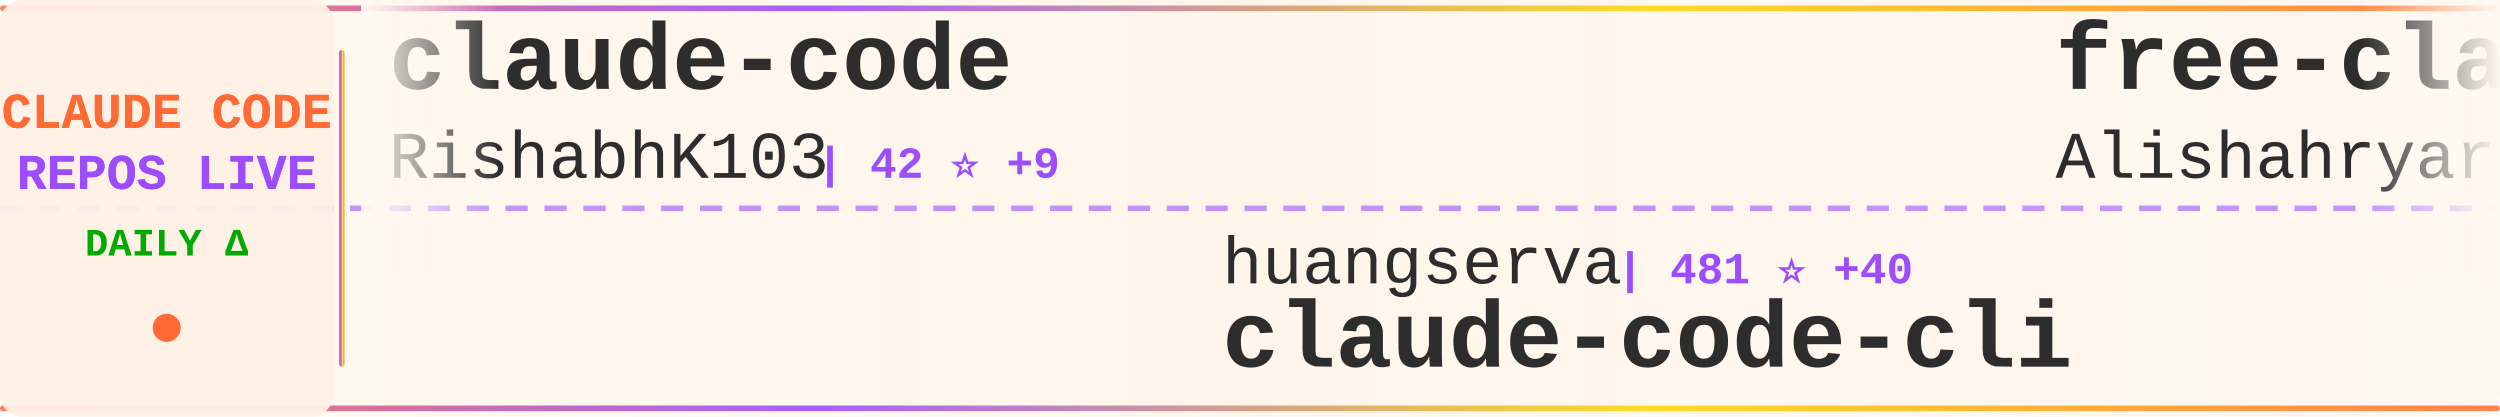
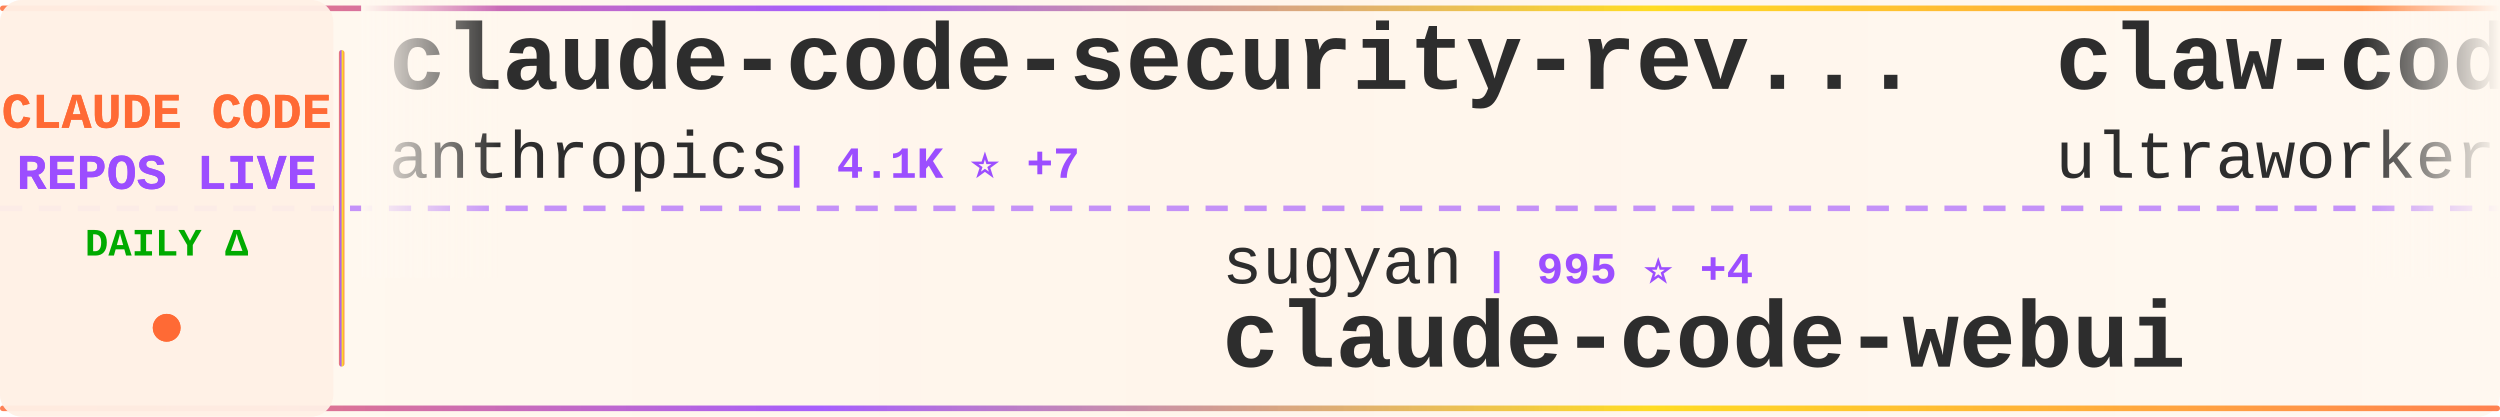
<svg xmlns="http://www.w3.org/2000/svg" width="900" height="150">
  <defs>
    <linearGradient id="tickerBg" x1="0%" y1="0%" x2="100%" y2="0%">
      <stop offset="0%" style="stop-color:#fff8f0;stop-opacity:0.98" />
      <stop offset="50%" style="stop-color:#fff5eb;stop-opacity:1" />
      <stop offset="100%" style="stop-color:#fff8f0;stop-opacity:0.98" />
    </linearGradient>
    <linearGradient id="borderGrad" x1="0%" y1="0%" x2="100%" y2="0%">
      <stop offset="0%" style="stop-color:#FF6B35;stop-opacity:0.85">
        <animate attributeName="stop-opacity" values="0.85;1;0.85" dur="2s" repeatCount="indefinite" />
      </stop>
      <stop offset="33%" style="stop-color:#9C4EFF;stop-opacity:0.9">
        <animate attributeName="stop-opacity" values="0.9;1;0.9" dur="2.2s" repeatCount="indefinite" />
      </stop>
      <stop offset="66%" style="stop-color:#FFD700;stop-opacity:0.85">
        <animate attributeName="stop-opacity" values="0.85;1;0.85" dur="1.8s" repeatCount="indefinite" />
      </stop>
      <stop offset="100%" style="stop-color:#FF6B35;stop-opacity:0.85">
        <animate attributeName="stop-opacity" values="0.85;1;0.85" dur="2s" repeatCount="indefinite" />
      </stop>
    </linearGradient>
    <filter id="textGlow">
      <feGaussianBlur stdDeviation="0.15" result="coloredBlur" />
      <feMerge>
        <feMergeNode in="coloredBlur" />
        <feMergeNode in="SourceGraphic" />
      </feMerge>
    </filter>
    <filter id="metricGlow">
      <feGaussianBlur stdDeviation="0.2" result="coloredBlur" />
      <feMerge>
        <feMergeNode in="coloredBlur" />
        <feMergeNode in="SourceGraphic" />
      </feMerge>
    </filter>
    <linearGradient id="leftFade" x1="0%" y1="0%" x2="100%" y2="0%">
      <stop offset="0%" style="stop-color:#fff8f0;stop-opacity:1" />
      <stop offset="100%" style="stop-color:#fff8f0;stop-opacity:0" />
    </linearGradient>
    <linearGradient id="rightFade" x1="0%" y1="0%" x2="100%" y2="0%">
      <stop offset="0%" style="stop-color:#fff8f0;stop-opacity:0" />
      <stop offset="100%" style="stop-color:#fff8f0;stop-opacity:1" />
    </linearGradient>
  </defs>
  <rect width="900" height="150" fill="url(#tickerBg)" rx="8" />
  <rect x="0" y="2" width="900" height="2" fill="url(#borderGrad)" rx="1" />
  <rect x="0" y="146" width="900" height="2" fill="url(#borderGrad)" rx="1" />
  <line x1="0" y1="75" x2="900" y2="75" stroke="#9C4EFF" stroke-width="2" stroke-dasharray="8 6" opacity="0.6" />
  <rect x="0" y="0" width="120" height="150" fill="#fff0e6" opacity="0.95" rx="8" />
  <text x="60" y="46" font-family="'Courier New', monospace" font-size="18" font-weight="bold" fill="#FF6B35" text-anchor="middle" filter="url(#textGlow)">
    CLAUDE CODE
  </text>
  <text x="60" y="68" font-family="'Courier New', monospace" font-size="18" font-weight="bold" fill="#9C4EFF" text-anchor="middle" filter="url(#textGlow)">
    REPOS LIVE
  </text>
  <text x="60" y="92" font-family="'Courier New', monospace" font-size="14" font-weight="bold" fill="#00aa00" text-anchor="middle">
    DAILY Δ
  </text>
  <circle cx="60" cy="118" r="5" fill="#FF6B35" filter="url(#metricGlow)">
    <animate attributeName="r" values="4;6;4" dur="1.5s" repeatCount="indefinite" />
    <animate attributeName="opacity" values="0.6;1;0.6" dur="1.5s" repeatCount="indefinite" />
  </circle>
  <rect x="122" y="18" width="2" height="114" fill="url(#borderGrad)" rx="1" />
  <clipPath id="tickerClip">
    <rect x="130" y="0" width="770" height="150" />
  </clipPath>
  <g clip-path="url(#tickerClip)">
    <g id="tickerItems">
      <animateTransform attributeName="transform" attributeType="XML" type="translate" from="0 0" to="-3000 0" dur="54s" repeatCount="indefinite" />
      <g transform="translate(0, 0)">
-         <text x="140" y="32" font-family="'Courier New', monospace" font-size="34" font-weight="bold" fill="#2d2d2d">claude-code</text>
-         <text x="140" y="64" font-family="'Courier New', monospace" font-size="24" font-weight="normal" fill="#2d2d2d" opacity="1.0">RishabhK103</text>
-         <text x="294" y="64" font-family="'Courier New', monospace" font-size="16" font-weight="bold" fill="#9C4EFF"> | 42 ⭐ +9</text>
+         <text x="140" y="32" font-family="'Courier New', monospace" font-size="34" font-weight="bold" fill="#2d2d2d">claude-code-security-rev...</text>
+         <text x="140" y="64" font-family="'Courier New', monospace" font-size="24" font-weight="normal" fill="#2d2d2d" opacity="1.0">anthropics</text>
+         <text x="282" y="64" font-family="'Courier New', monospace" font-size="16" font-weight="bold" fill="#9C4EFF"> | 4.1K ⭐ +7</text>
      </g>
      <g transform="translate(300, 0)">
-         <text x="140" y="102" font-family="'Courier New', monospace" font-size="24" font-weight="normal" fill="#2d2d2d" opacity="1.0">huangserva</text>
-         <text x="282" y="102" font-family="'Courier New', monospace" font-size="16" font-weight="bold" fill="#9C4EFF"> | 481 ⭐ +40</text>
-         <text x="140" y="132" font-family="'Courier New', monospace" font-size="34" font-weight="bold" fill="#2d2d2d">claude-code-cli</text>
+         <text x="140" y="102" font-family="'Courier New', monospace" font-size="24" font-weight="normal" fill="#2d2d2d" opacity="1.0">sugyan</text>
+         <text x="234" y="102" font-family="'Courier New', monospace" font-size="16" font-weight="bold" fill="#9C4EFF"> | 995 ⭐ +4</text>
+         <text x="140" y="132" font-family="'Courier New', monospace" font-size="34" font-weight="bold" fill="#2d2d2d">claude-code-webui</text>
      </g>
      <g transform="translate(600, 0)">
-         <text x="140" y="32" font-family="'Courier New', monospace" font-size="34" font-weight="bold" fill="#2d2d2d">free-claude-code</text>
-         <text x="140" y="64" font-family="'Courier New', monospace" font-size="24" font-weight="normal" fill="#2d2d2d" opacity="1.0">Alishahryar1</text>
-         <text x="306" y="64" font-family="'Courier New', monospace" font-size="16" font-weight="bold" fill="#9C4EFF"> | 1.4K ⭐ +58</text>
+         <text x="140" y="32" font-family="'Courier New', monospace" font-size="34" font-weight="bold" fill="#2d2d2d">claw-code-parity</text>
+         <text x="140" y="64" font-family="'Courier New', monospace" font-size="24" font-weight="normal" fill="#2d2d2d" opacity="1.0">ultraworkers</text>
+         <text x="306" y="64" font-family="'Courier New', monospace" font-size="16" font-weight="bold" fill="#9C4EFF"> | 4.8K ⭐ +2.9K</text>
      </g>
      <g transform="translate(900, 0)">
-         <text x="140" y="102" font-family="'Courier New', monospace" font-size="24" font-weight="normal" fill="#2d2d2d" opacity="1.0">anthropics</text>
-         <text x="282" y="102" font-family="'Courier New', monospace" font-size="16" font-weight="bold" fill="#9C4EFF"> | 6.9K ⭐ +24</text>
-         <text x="140" y="132" font-family="'Courier New', monospace" font-size="34" font-weight="bold" fill="#2d2d2d">claude-code-action</text>
+         <text x="140" y="102" font-family="'Courier New', monospace" font-size="24" font-weight="normal" fill="#2d2d2d" opacity="1.0">lst97</text>
+         <text x="222" y="102" font-family="'Courier New', monospace" font-size="16" font-weight="bold" fill="#9C4EFF"> | 1.5K ⭐ +3</text>
+         <text x="140" y="132" font-family="'Courier New', monospace" font-size="34" font-weight="bold" fill="#2d2d2d">claude-code-sub-agents</text>
      </g>
      <g transform="translate(1200, 0)">
-         <text x="140" y="32" font-family="'Courier New', monospace" font-size="34" font-weight="bold" fill="#2d2d2d">claude-code-source-code-...</text>
-         <text x="140" y="64" font-family="'Courier New', monospace" font-size="24" font-weight="normal" fill="#2d2d2d" opacity="1.0">ghuntley</text>
-         <text x="258" y="64" font-family="'Courier New', monospace" font-size="16" font-weight="bold" fill="#9C4EFF"> | 962 ⭐ +4</text>
+         <text x="140" y="32" font-family="'Courier New', monospace" font-size="34" font-weight="bold" fill="#2d2d2d">claude_code_bridge</text>
+         <text x="140" y="64" font-family="'Courier New', monospace" font-size="24" font-weight="normal" fill="#2d2d2d" opacity="1.0">bfly123</text>
+         <text x="246" y="64" font-family="'Courier New', monospace" font-size="16" font-weight="bold" fill="#9C4EFF"> | 2.1K ⭐ +24</text>
      </g>
      <g transform="translate(1500, 0)">
-         <text x="140" y="102" font-family="'Courier New', monospace" font-size="24" font-weight="normal" fill="#2d2d2d" opacity="1.0">fuergaosi233</text>
-         <text x="306" y="102" font-family="'Courier New', monospace" font-size="16" font-weight="bold" fill="#9C4EFF"> | 2.3K ⭐ +11</text>
-         <text x="140" y="132" font-family="'Courier New', monospace" font-size="34" font-weight="bold" fill="#2d2d2d">claude-code-proxy</text>
+         <text x="140" y="102" font-family="'Courier New', monospace" font-size="24" font-weight="normal" fill="#2d2d2d" opacity="1.0">luyao618</text>
+         <text x="258" y="102" font-family="'Courier New', monospace" font-size="16" font-weight="bold" fill="#9C4EFF"> | 778 ⭐ +757</text>
+         <text x="140" y="132" font-family="'Courier New', monospace" font-size="34" font-weight="bold" fill="#2d2d2d">Claude-Code-Source-Study</text>
      </g>
      <g transform="translate(1800, 0)">
-         <text x="140" y="32" font-family="'Courier New', monospace" font-size="34" font-weight="bold" fill="#2d2d2d">leaked-claude-code</text>
-         <text x="140" y="64" font-family="'Courier New', monospace" font-size="24" font-weight="normal" fill="#2d2d2d" opacity="1.0">leaked-claude-code</text>
-         <text x="378" y="64" font-family="'Courier New', monospace" font-size="16" font-weight="bold" fill="#9C4EFF"> | 673 ⭐ +125</text>
+         <text x="140" y="32" font-family="'Courier New', monospace" font-size="34" font-weight="bold" fill="#2d2d2d">Claude-Code-x-OpenClaw-G...</text>
+         <text x="140" y="64" font-family="'Courier New', monospace" font-size="24" font-weight="normal" fill="#2d2d2d" opacity="1.0">KimYx0207</text>
+         <text x="270" y="64" font-family="'Courier New', monospace" font-size="16" font-weight="bold" fill="#9C4EFF"> | 2.9K ⭐ +71</text>
      </g>
      <g transform="translate(2100, 0)">
-         <text x="140" y="102" font-family="'Courier New', monospace" font-size="24" font-weight="normal" fill="#2d2d2d" opacity="1.0">frankbria</text>
-         <text x="270" y="102" font-family="'Courier New', monospace" font-size="16" font-weight="bold" fill="#9C4EFF"> | 8.4K ⭐ +18</text>
-         <text x="140" y="132" font-family="'Courier New', monospace" font-size="34" font-weight="bold" fill="#2d2d2d">ralph-claude-code</text>
+         <text x="140" y="102" font-family="'Courier New', monospace" font-size="24" font-weight="normal" fill="#2d2d2d" opacity="1.0">alex000kim</text>
+         <text x="282" y="102" font-family="'Courier New', monospace" font-size="16" font-weight="bold" fill="#9C4EFF"> | 185 ⭐ +11</text>
+         <text x="140" y="132" font-family="'Courier New', monospace" font-size="34" font-weight="bold" fill="#2d2d2d">claude-code</text>
      </g>
      <g transform="translate(2400, 0)">
-         <text x="140" y="32" font-family="'Courier New', monospace" font-size="34" font-weight="bold" fill="#2d2d2d">claude-code</text>
-         <text x="140" y="64" font-family="'Courier New', monospace" font-size="24" font-weight="normal" fill="#2d2d2d" opacity="1.0">beita6969</text>
-         <text x="270" y="64" font-family="'Courier New', monospace" font-size="16" font-weight="bold" fill="#9C4EFF"> | 268 ⭐ +19</text>
+         <text x="140" y="32" font-family="'Courier New', monospace" font-size="34" font-weight="bold" fill="#2d2d2d">ClaudeCodeAgents</text>
+         <text x="140" y="64" font-family="'Courier New', monospace" font-size="24" font-weight="normal" fill="#2d2d2d" opacity="1.0">darcyegb</text>
+         <text x="258" y="64" font-family="'Courier New', monospace" font-size="16" font-weight="bold" fill="#9C4EFF"> | 641 ⭐</text>
      </g>
      <g transform="translate(2700, 0)">
-         <text x="140" y="102" font-family="'Courier New', monospace" font-size="24" font-weight="normal" fill="#2d2d2d" opacity="1.0">ChrisWiles</text>
-         <text x="282" y="102" font-family="'Courier New', monospace" font-size="16" font-weight="bold" fill="#9C4EFF"> | 5.7K ⭐ +17</text>
-         <text x="140" y="132" font-family="'Courier New', monospace" font-size="34" font-weight="bold" fill="#2d2d2d">claude-code-showcase</text>
+         <text x="140" y="102" font-family="'Courier New', monospace" font-size="24" font-weight="normal" fill="#2d2d2d" opacity="1.0">xorespesp</text>
+         <text x="270" y="102" font-family="'Courier New', monospace" font-size="16" font-weight="bold" fill="#9C4EFF"> | 185 ⭐ +11</text>
+         <text x="140" y="132" font-family="'Courier New', monospace" font-size="34" font-weight="bold" fill="#2d2d2d">claude-code</text>
      </g>
      <g transform="translate(3000, 0)">
-         <text x="140" y="32" font-family="'Courier New', monospace" font-size="34" font-weight="bold" fill="#2d2d2d">claude-code</text>
-         <text x="140" y="64" font-family="'Courier New', monospace" font-size="24" font-weight="normal" fill="#2d2d2d" opacity="1.0">RishabhK103</text>
-         <text x="294" y="64" font-family="'Courier New', monospace" font-size="16" font-weight="bold" fill="#9C4EFF"> | 42 ⭐ +9</text>
+         <text x="140" y="32" font-family="'Courier New', monospace" font-size="34" font-weight="bold" fill="#2d2d2d">claude-code-security-rev...</text>
+         <text x="140" y="64" font-family="'Courier New', monospace" font-size="24" font-weight="normal" fill="#2d2d2d" opacity="1.0">anthropics</text>
+         <text x="282" y="64" font-family="'Courier New', monospace" font-size="16" font-weight="bold" fill="#9C4EFF"> | 4.1K ⭐ +7</text>
      </g>
      <g transform="translate(3300, 0)">
-         <text x="140" y="102" font-family="'Courier New', monospace" font-size="24" font-weight="normal" fill="#2d2d2d" opacity="1.0">huangserva</text>
-         <text x="282" y="102" font-family="'Courier New', monospace" font-size="16" font-weight="bold" fill="#9C4EFF"> | 481 ⭐ +40</text>
-         <text x="140" y="132" font-family="'Courier New', monospace" font-size="34" font-weight="bold" fill="#2d2d2d">claude-code-cli</text>
+         <text x="140" y="102" font-family="'Courier New', monospace" font-size="24" font-weight="normal" fill="#2d2d2d" opacity="1.0">sugyan</text>
+         <text x="234" y="102" font-family="'Courier New', monospace" font-size="16" font-weight="bold" fill="#9C4EFF"> | 995 ⭐ +4</text>
+         <text x="140" y="132" font-family="'Courier New', monospace" font-size="34" font-weight="bold" fill="#2d2d2d">claude-code-webui</text>
      </g>
      <g transform="translate(3600, 0)">
-         <text x="140" y="32" font-family="'Courier New', monospace" font-size="34" font-weight="bold" fill="#2d2d2d">free-claude-code</text>
-         <text x="140" y="64" font-family="'Courier New', monospace" font-size="24" font-weight="normal" fill="#2d2d2d" opacity="1.0">Alishahryar1</text>
-         <text x="306" y="64" font-family="'Courier New', monospace" font-size="16" font-weight="bold" fill="#9C4EFF"> | 1.4K ⭐ +58</text>
+         <text x="140" y="32" font-family="'Courier New', monospace" font-size="34" font-weight="bold" fill="#2d2d2d">claw-code-parity</text>
+         <text x="140" y="64" font-family="'Courier New', monospace" font-size="24" font-weight="normal" fill="#2d2d2d" opacity="1.0">ultraworkers</text>
+         <text x="306" y="64" font-family="'Courier New', monospace" font-size="16" font-weight="bold" fill="#9C4EFF"> | 4.8K ⭐ +2.9K</text>
      </g>
      <g transform="translate(3900, 0)">
-         <text x="140" y="102" font-family="'Courier New', monospace" font-size="24" font-weight="normal" fill="#2d2d2d" opacity="1.0">anthropics</text>
-         <text x="282" y="102" font-family="'Courier New', monospace" font-size="16" font-weight="bold" fill="#9C4EFF"> | 6.9K ⭐ +24</text>
-         <text x="140" y="132" font-family="'Courier New', monospace" font-size="34" font-weight="bold" fill="#2d2d2d">claude-code-action</text>
+         <text x="140" y="102" font-family="'Courier New', monospace" font-size="24" font-weight="normal" fill="#2d2d2d" opacity="1.0">lst97</text>
+         <text x="222" y="102" font-family="'Courier New', monospace" font-size="16" font-weight="bold" fill="#9C4EFF"> | 1.5K ⭐ +3</text>
+         <text x="140" y="132" font-family="'Courier New', monospace" font-size="34" font-weight="bold" fill="#2d2d2d">claude-code-sub-agents</text>
      </g>
    </g>
  </g>
  <rect x="130" y="0" width="50" height="100" fill="url(#leftFade)" />
  <rect x="850" y="0" width="50" height="100" fill="url(#rightFade)" />
</svg>
